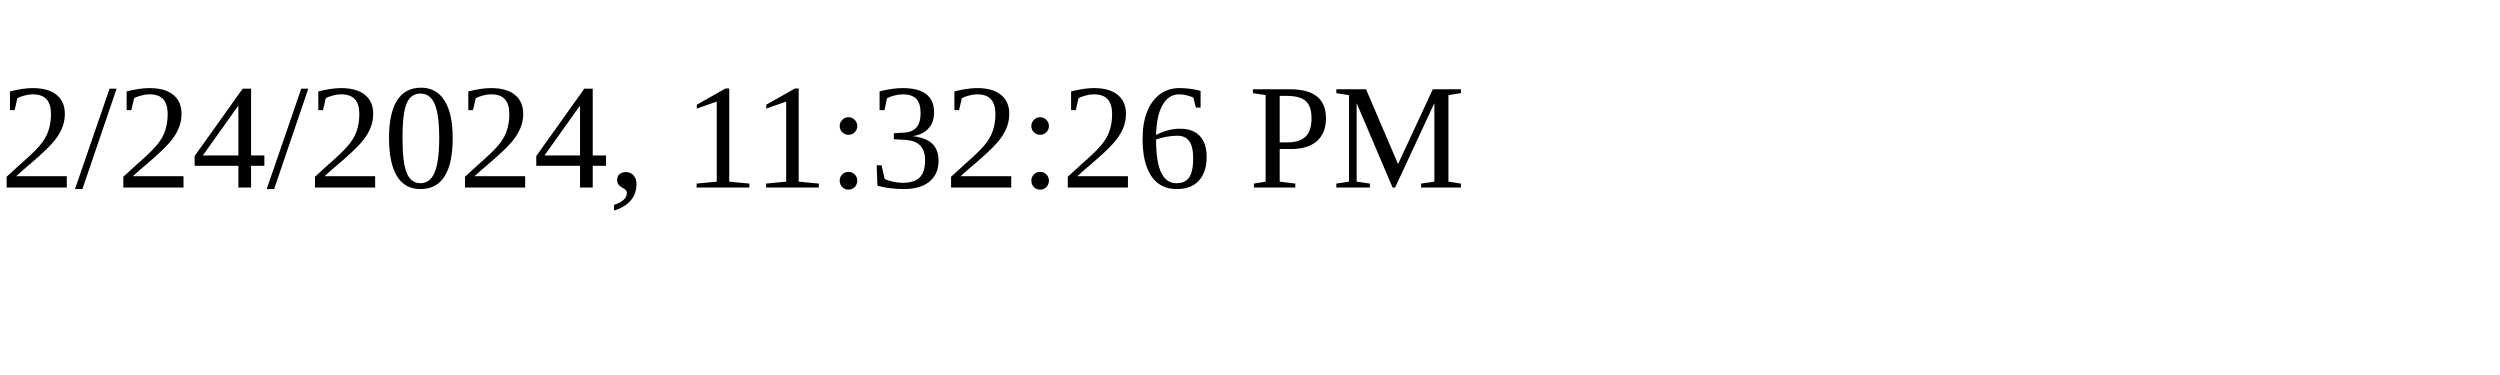
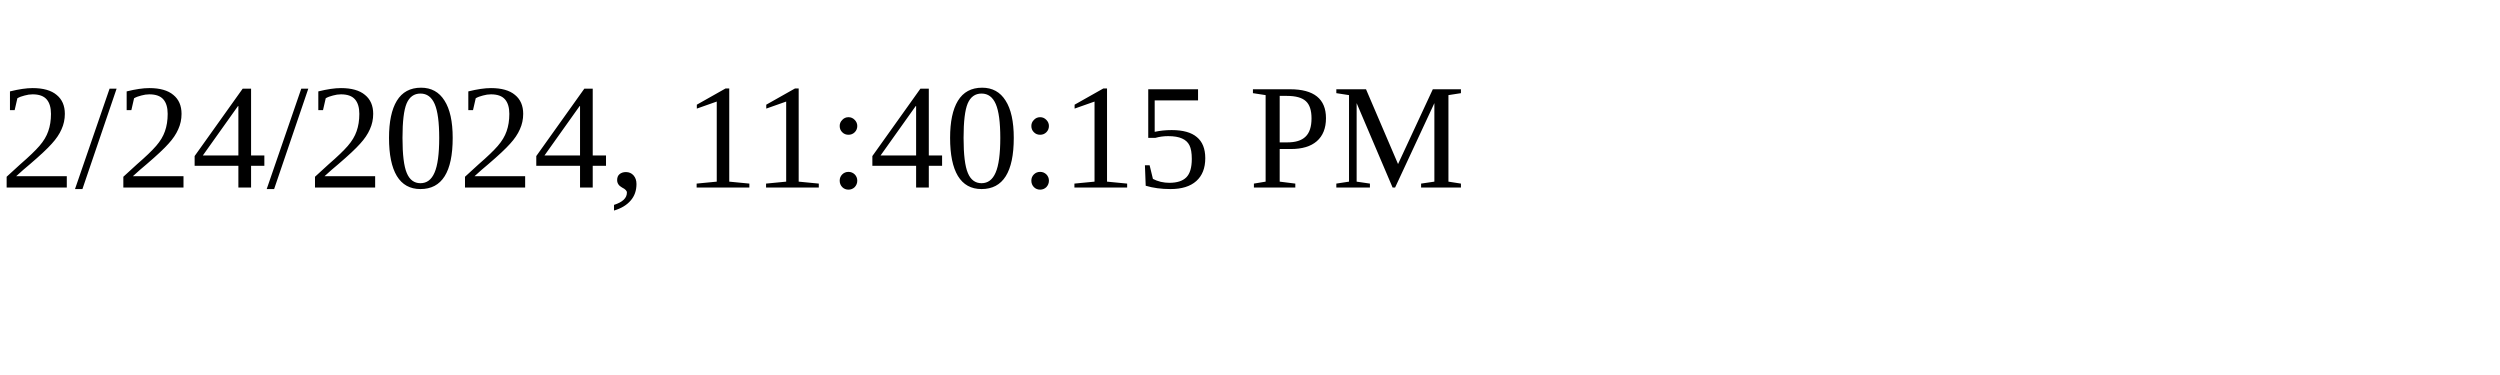
<svg xmlns="http://www.w3.org/2000/svg" height="30" width="200">
-   <text x="0" y="15">2/24/2024, 11:32:26 PM</text>
+   <text x="0" y="15">2/24/2024, 11:40:15 PM</text>
</svg>
